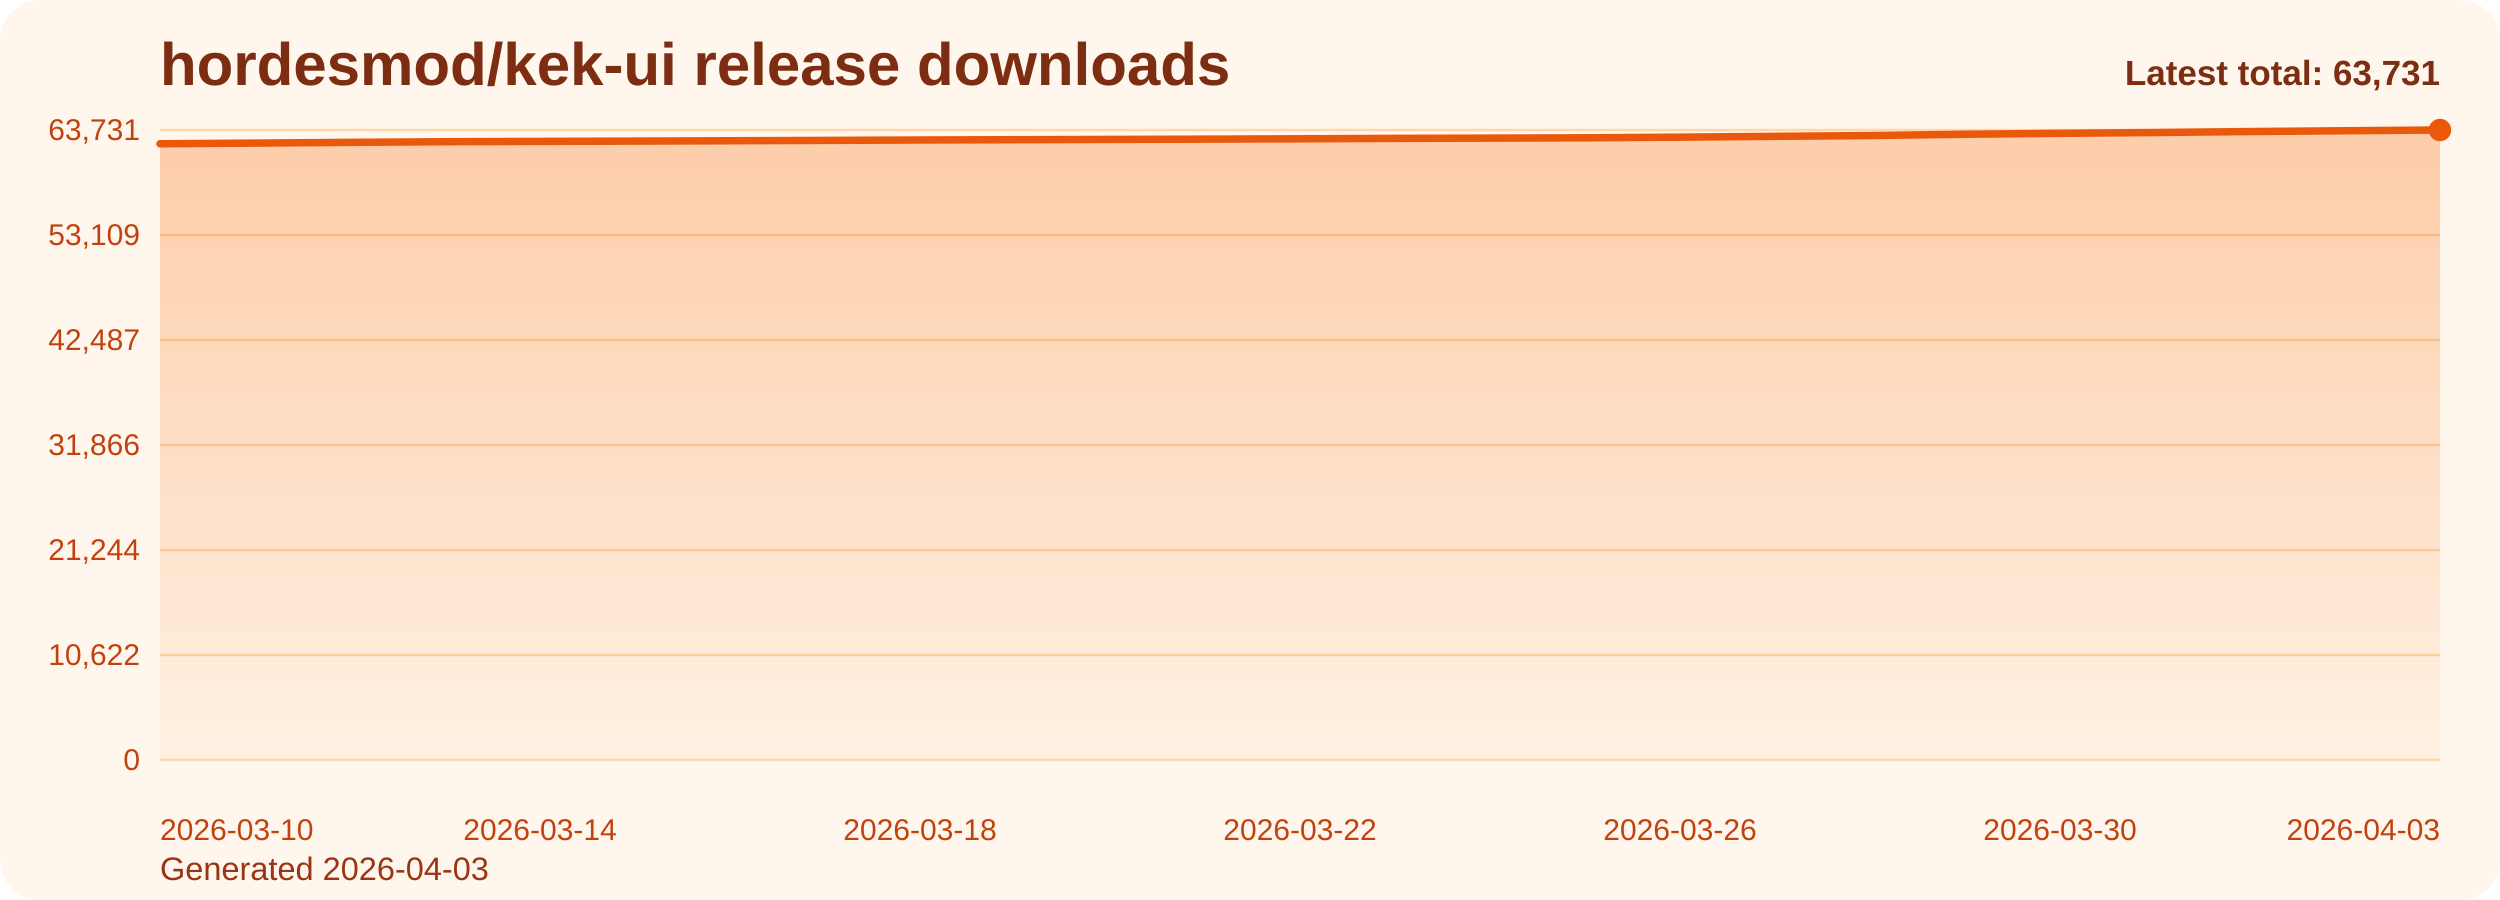
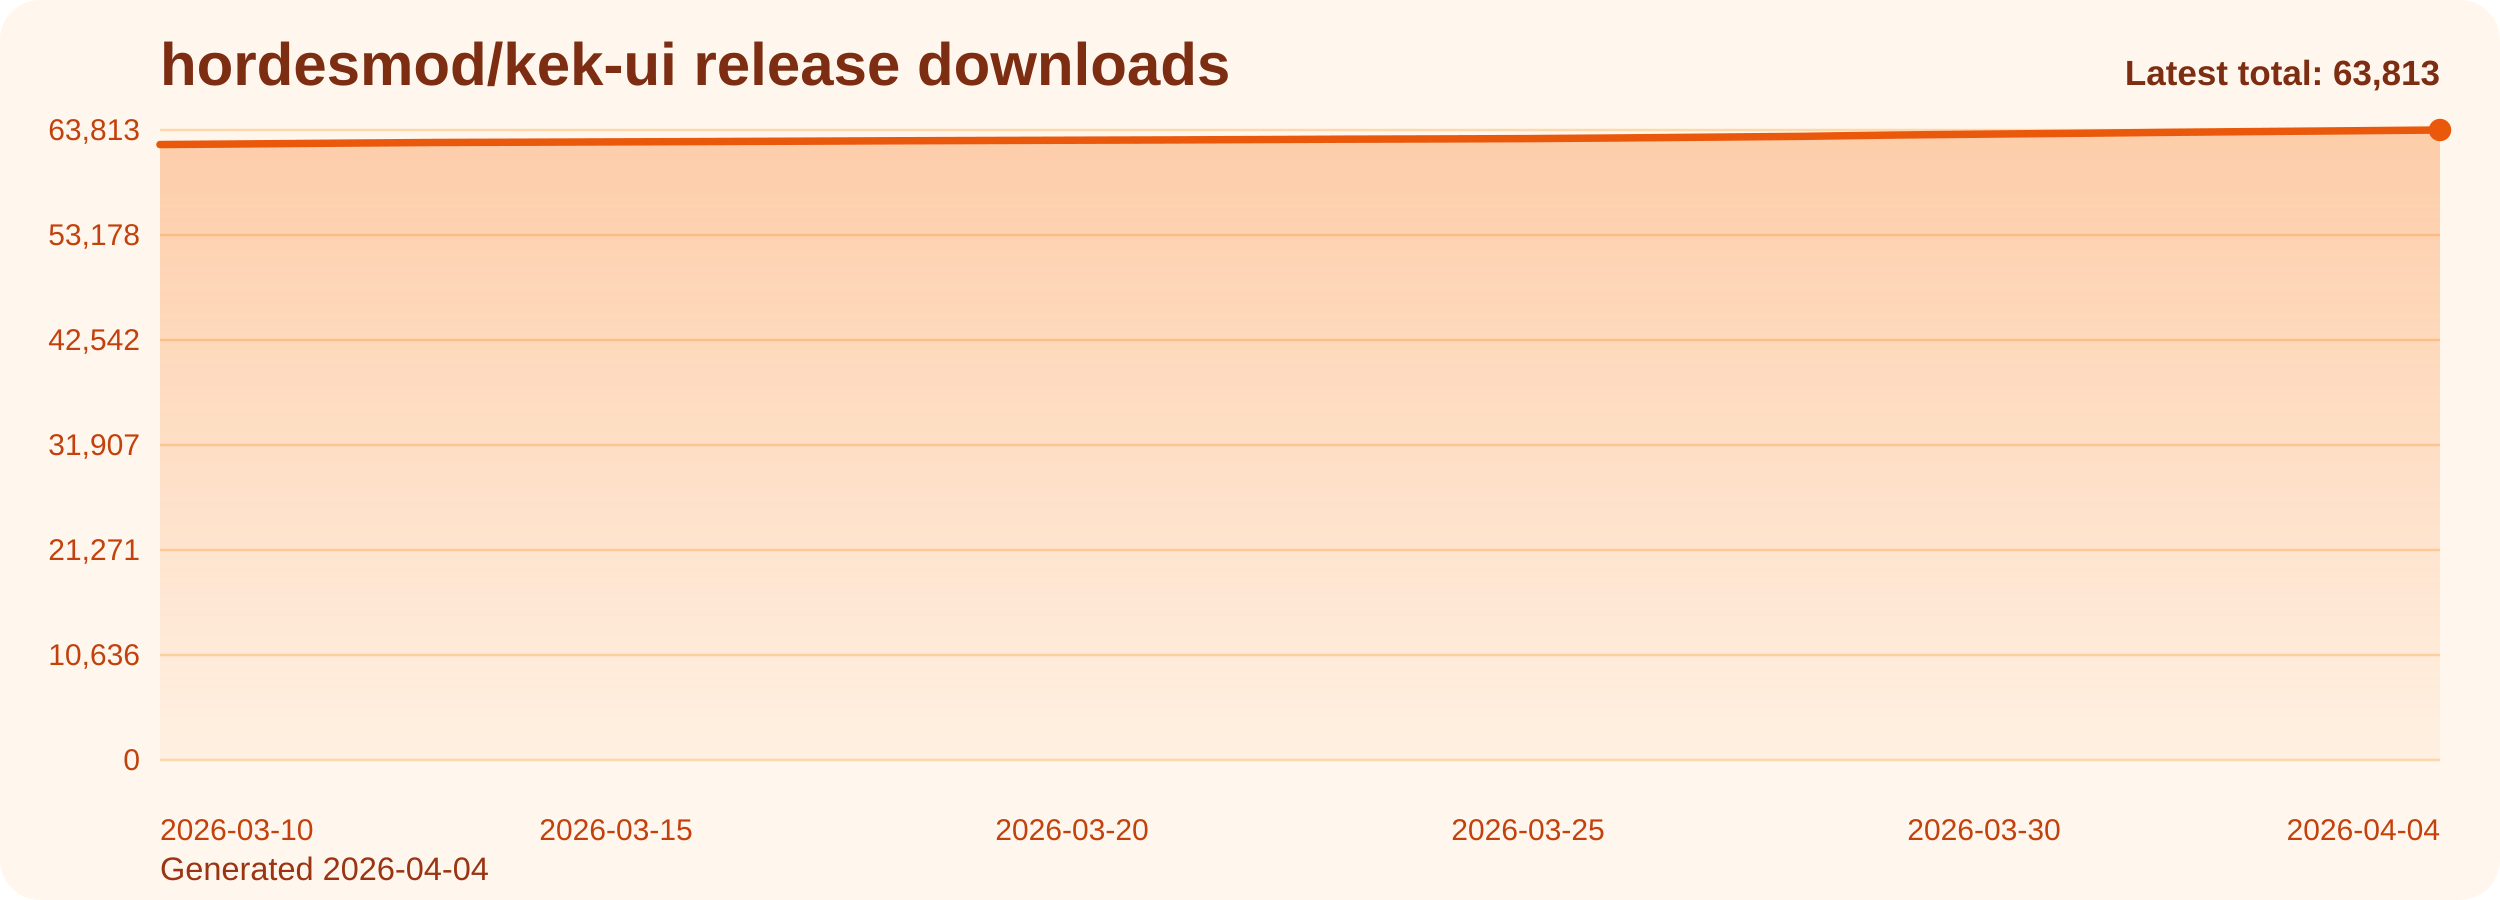
<svg xmlns="http://www.w3.org/2000/svg" viewBox="0 0 1000 360" role="img" aria-label="hordesmod/kek-ui release downloads chart">
  <defs>
    <linearGradient id="fill-total-trend-orange" x1="0" y1="0" x2="0" y2="1">
      <stop offset="0%" stop-color="#f97316" stop-opacity="0.32" />
      <stop offset="100%" stop-color="#f97316" stop-opacity="0.05" />
    </linearGradient>
    <style>
      .bg { fill: #fff7ed; }
      .title { font: 700 24px Arial, sans-serif; fill: #7c2d12; }
      .sub { font: 400 13px Arial, sans-serif; fill: #9a3412; }
      .grid { stroke: #fed7aa; stroke-width: 1; }
      .axis { font: 400 12px Arial, sans-serif; fill: #c2410c; }
      .line { fill: none; stroke: #ea580c; stroke-width: 3; stroke-linecap: round; stroke-linejoin: round; }
      .dot { fill: #ea580c; }
      .value { font: 600 11px Arial, sans-serif; fill: #9a3412; }
      .latest { font: 700 14px Arial, sans-serif; fill: #7c2d12; }
    </style>
  </defs>
  <rect class="bg" x="0" y="0" width="1000" height="360" rx="16" />
  <text class="title" x="64" y="34">hordesmod/kek-ui release downloads</text>
-   <text class="sub" x="64" y="352">Generated 2026-04-03</text>
+   <text class="sub" x="64" y="352">Generated 2026-04-04</text>
  <line x1="64" y1="52.00" x2="976" y2="52.00" class="grid" />
-   <text x="56" y="56.00" text-anchor="end" class="axis">63,731</text>
+   <text x="56" y="56.00" text-anchor="end" class="axis">63,813</text>
  <line x1="64" y1="94.00" x2="976" y2="94.00" class="grid" />
-   <text x="56" y="98.00" text-anchor="end" class="axis">53,109</text>
+   <text x="56" y="98.00" text-anchor="end" class="axis">53,178</text>
  <line x1="64" y1="136.00" x2="976" y2="136.00" class="grid" />
-   <text x="56" y="140.00" text-anchor="end" class="axis">42,487</text>
+   <text x="56" y="140.00" text-anchor="end" class="axis">42,542</text>
  <line x1="64" y1="178.00" x2="976" y2="178.00" class="grid" />
-   <text x="56" y="182.00" text-anchor="end" class="axis">31,866</text>
+   <text x="56" y="182.00" text-anchor="end" class="axis">31,907</text>
  <line x1="64" y1="220.00" x2="976" y2="220.00" class="grid" />
-   <text x="56" y="224.00" text-anchor="end" class="axis">21,244</text>
+   <text x="56" y="224.00" text-anchor="end" class="axis">21,271</text>
  <line x1="64" y1="262.00" x2="976" y2="262.00" class="grid" />
-   <text x="56" y="266.00" text-anchor="end" class="axis">10,622</text>
+   <text x="56" y="266.00" text-anchor="end" class="axis">10,636</text>
  <line x1="64" y1="304.00" x2="976" y2="304.00" class="grid" />
  <text x="56" y="308.00" text-anchor="end" class="axis">0</text>
-   <path d="M 64.00 304 L 64.00 57.51 L 102.00 57.24 L 140.00 56.94 L 178.00 56.69 L 216.00 56.56 L 254.00 56.44 L 292.00 56.30 L 330.00 56.16 L 368.00 56.00 L 406.00 55.88 L 444.00 55.77 L 482.00 55.66 L 520.00 55.52 L 558.00 55.35 L 596.00 55.25 L 634.00 55.12 L 672.00 54.86 L 710.00 54.54 L 748.00 54.22 L 786.00 53.70 L 824.00 53.33 L 862.00 53.01 L 900.00 52.62 L 938.00 52.30 L 976.00 52.00 L 976.00 304 Z" fill="url(#fill-total-trend-orange)" />
-   <polyline class="line" points="64.00,57.51 102.00,57.24 140.00,56.94 178.00,56.69 216.00,56.56 254.00,56.44 292.00,56.30 330.00,56.16 368.00,56.00 406.00,55.88 444.00,55.77 482.00,55.66 520.00,55.52 558.00,55.35 596.00,55.25 634.00,55.12 672.00,54.86 710.00,54.54 748.00,54.22 786.00,53.70 824.00,53.33 862.00,53.01 900.00,52.62 938.00,52.30 976.00,52.00" />
+   <path d="M 64.00 304 L 64.00 57.82 L 100.48 57.55 L 136.96 57.26 L 173.44 57.00 L 209.92 56.88 L 246.40 56.75 L 282.88 56.62 L 319.36 56.48 L 355.84 56.32 L 392.32 56.20 L 428.80 56.09 L 465.28 55.98 L 501.76 55.84 L 538.24 55.67 L 574.72 55.57 L 611.20 55.44 L 647.68 55.18 L 684.16 54.86 L 720.64 54.54 L 757.12 54.02 L 793.60 53.65 L 830.08 53.33 L 866.56 52.94 L 903.04 52.62 L 939.52 52.32 L 976.00 52.00 L 976.00 304 Z" fill="url(#fill-total-trend-orange)" />
+   <polyline class="line" points="64.00,57.82 100.48,57.55 136.96,57.26 173.44,57.00 209.92,56.88 246.40,56.75 282.88,56.62 319.36,56.48 355.84,56.32 392.32,56.20 428.80,56.09 465.28,55.98 501.76,55.84 538.24,55.67 574.72,55.57 611.20,55.44 647.68,55.18 684.16,54.86 720.64,54.54 757.12,54.02 793.60,53.65 830.08,53.33 866.56,52.94 903.04,52.62 939.52,52.32 976.00,52.00" />
  <circle class="dot" cx="976.00" cy="52.00" r="4.5" />
  <text class="axis" x="64.00" y="336" text-anchor="start">2026-03-10</text>
-   <text class="axis" x="216.00" y="336" text-anchor="middle">2026-03-14</text>
-   <text class="axis" x="368.00" y="336" text-anchor="middle">2026-03-18</text>
-   <text class="axis" x="520.00" y="336" text-anchor="middle">2026-03-22</text>
-   <text class="axis" x="672.00" y="336" text-anchor="middle">2026-03-26</text>
-   <text class="axis" x="824.00" y="336" text-anchor="middle">2026-03-30</text>
-   <text class="axis" x="976.00" y="336" text-anchor="end">2026-04-03</text>
-   <text class="latest" x="976" y="34" text-anchor="end">Latest total: 63,731</text>
+   <text class="axis" x="246.40" y="336" text-anchor="middle">2026-03-15</text>
+   <text class="axis" x="428.80" y="336" text-anchor="middle">2026-03-20</text>
+   <text class="axis" x="611.20" y="336" text-anchor="middle">2026-03-25</text>
+   <text class="axis" x="793.60" y="336" text-anchor="middle">2026-03-30</text>
+   <text class="axis" x="976.00" y="336" text-anchor="end">2026-04-04</text>
+   <text class="latest" x="976" y="34" text-anchor="end">Latest total: 63,813</text>
</svg>
